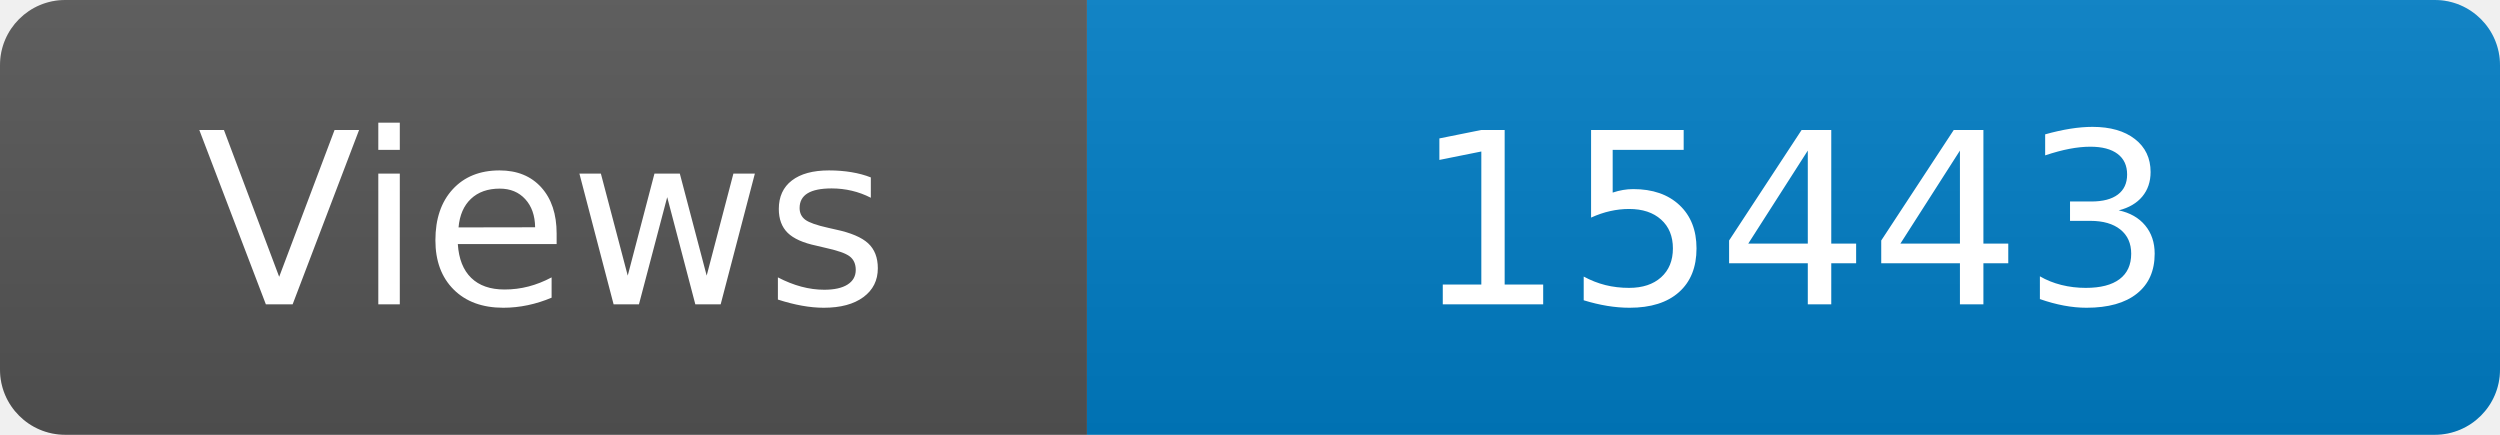
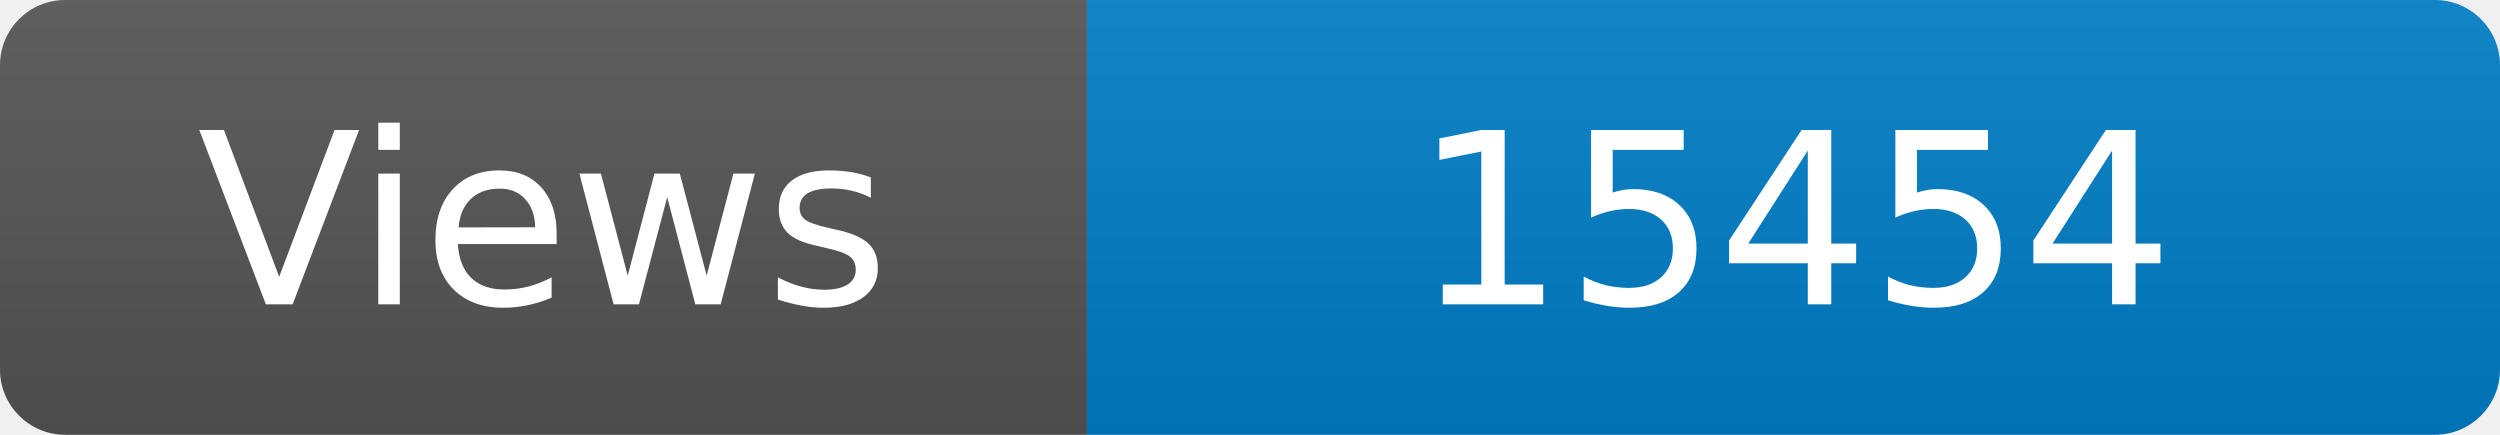
<svg xmlns="http://www.w3.org/2000/svg" width="115" height="20" role="img" aria-label="Maintained?: yes">
  <linearGradient id="s" x2="0" y2="100%">
    <stop offset="0" stop-color="#bbb" stop-opacity=".1" />
    <stop offset="1" stop-opacity=".1" />
  </linearGradient>
  <clipPath id="r">
    <rect width="115" height="20" rx="3" fill="#fff" />
  </clipPath>
  <g clip-path="url(#r)">
    <rect width="50" height="20" fill="#555" />
    <rect x="50" width="160" height="20" fill="#007ec6" />
    <rect width="115" height="20" fill="url(#s)" />
  </g>
  <g fill="#fff" text-anchor="middle" font-family="Verdana,Geneva,DejaVu Sans,sans-serif" font-size="110">
    <text x="250" y="140" transform="scale(.1)" fill="#fff">Views</text>
-     <text x="825" y="140" transform="scale(.1)" fill="#fff">15443</text>
+     <text x="825" y="140" transform="scale(.1)" fill="#fff">15454</text>
  </g>
</svg>
